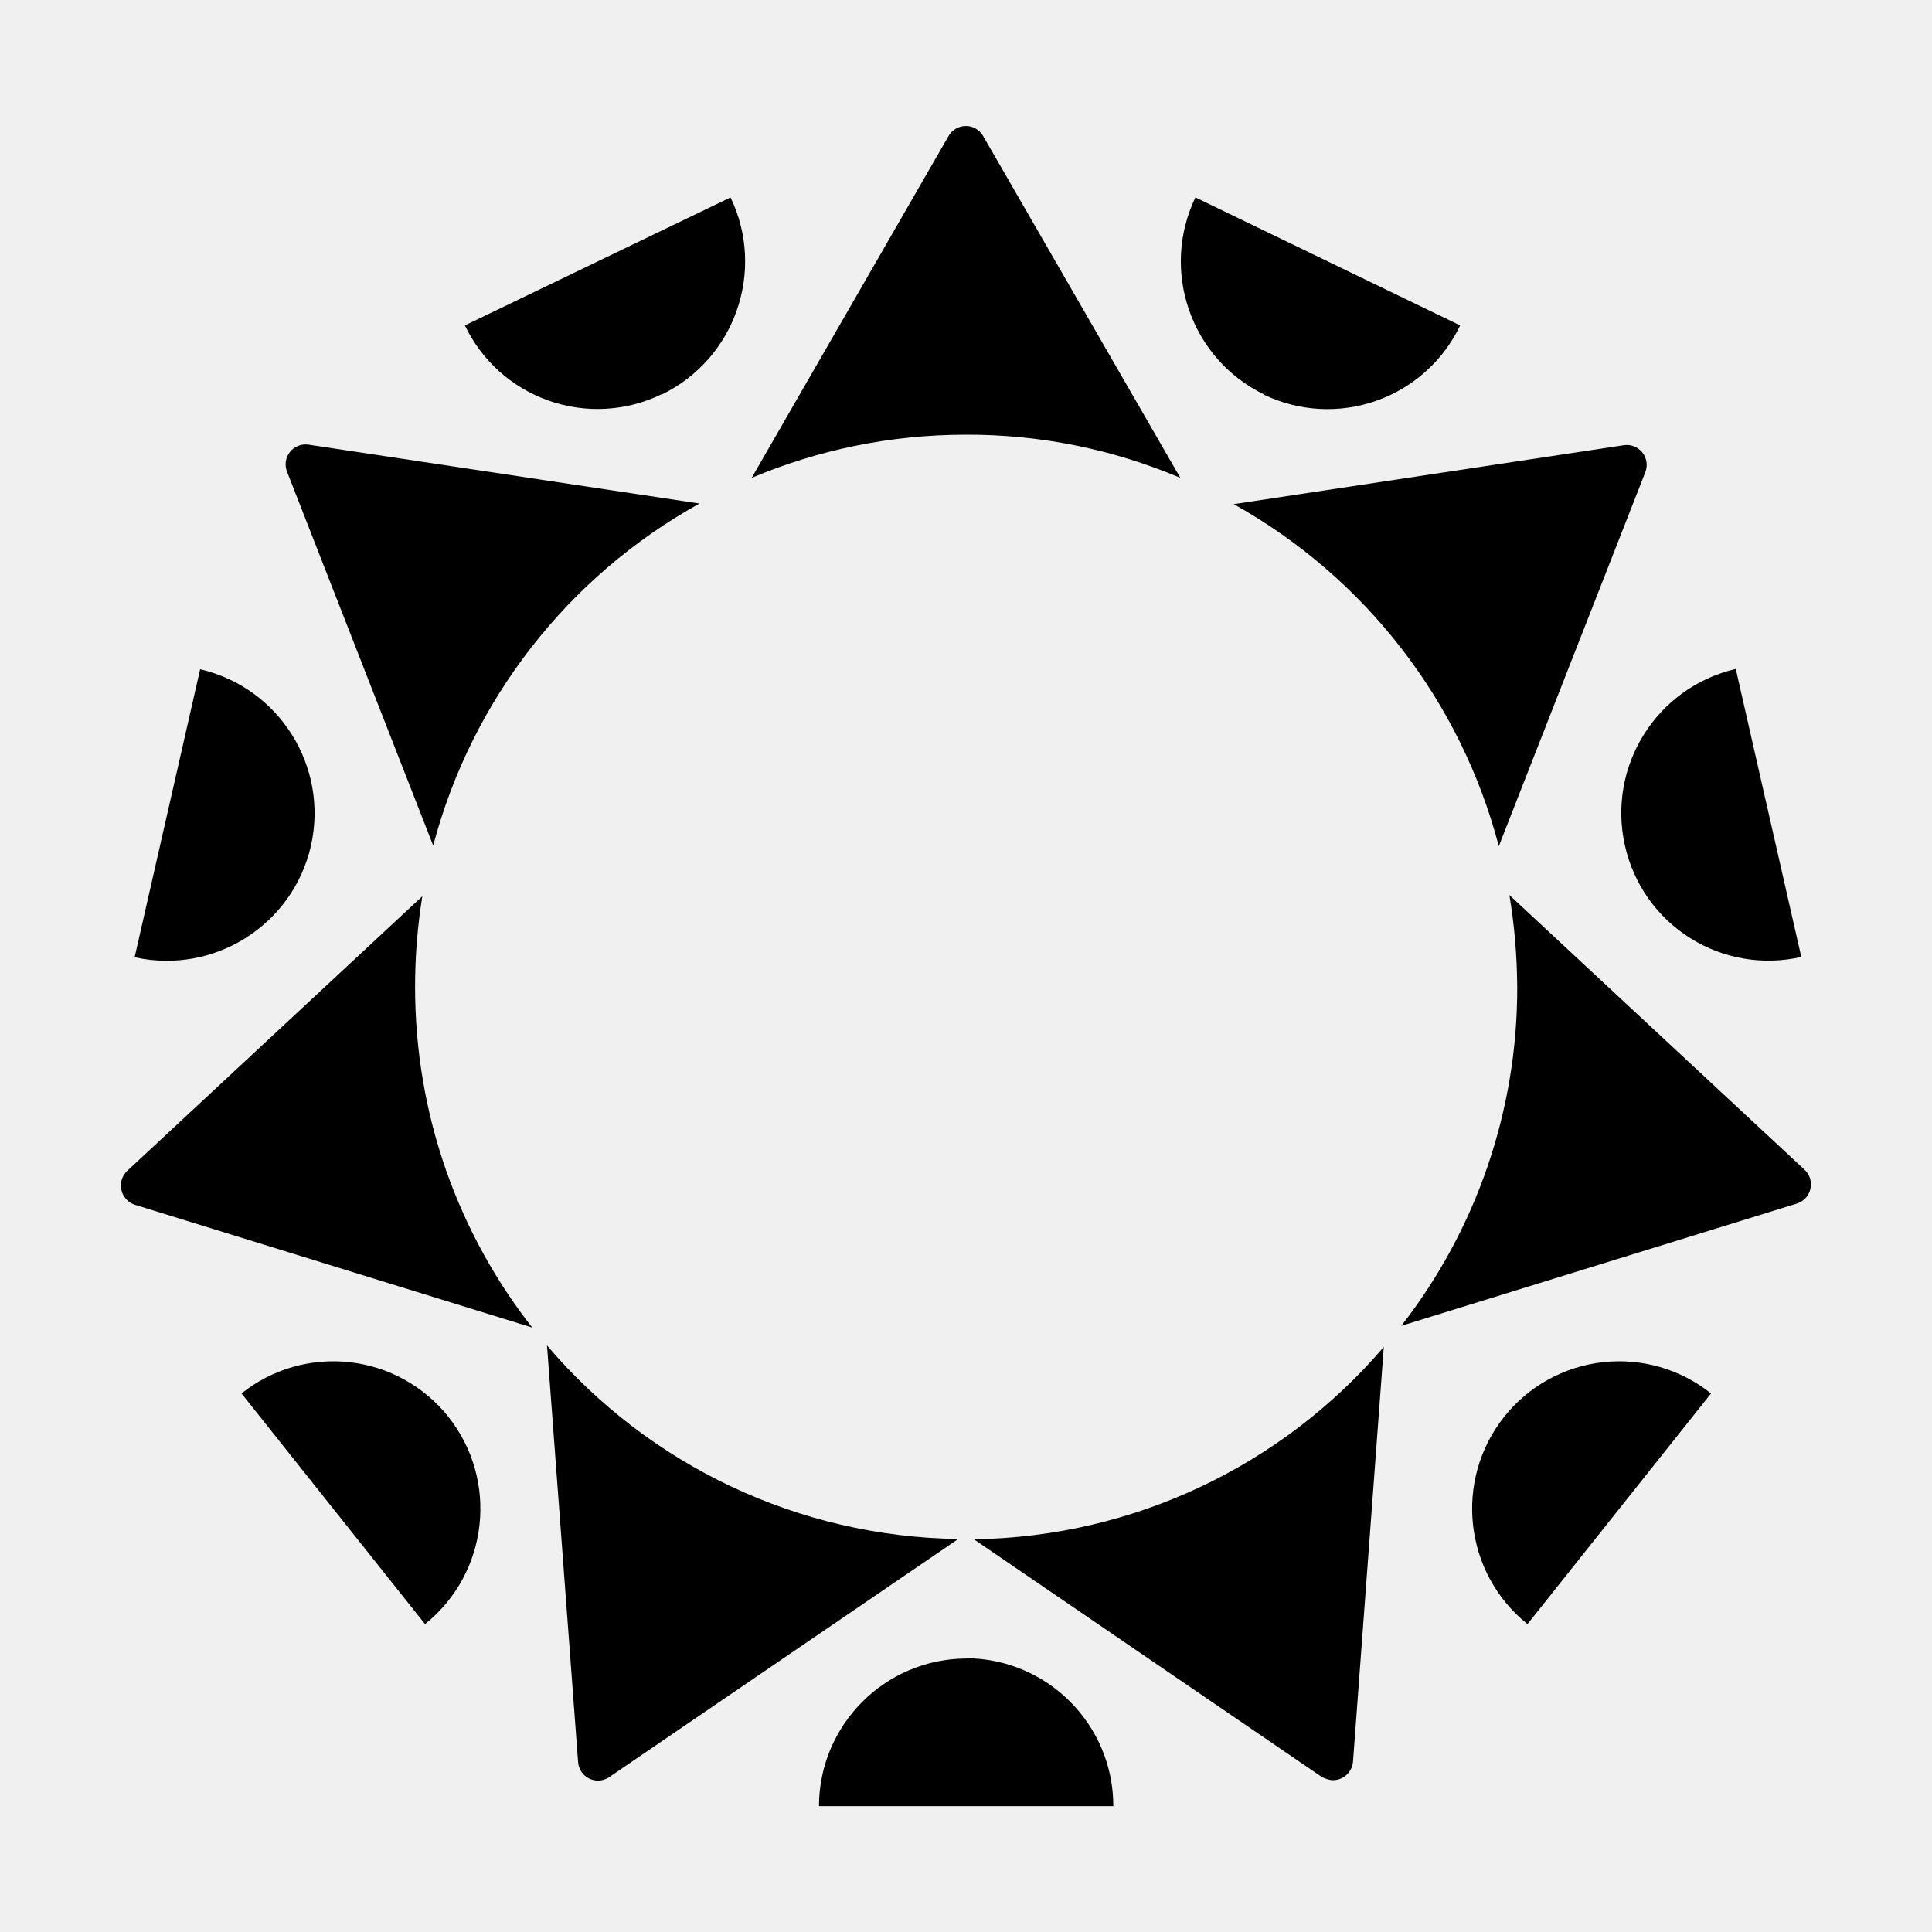
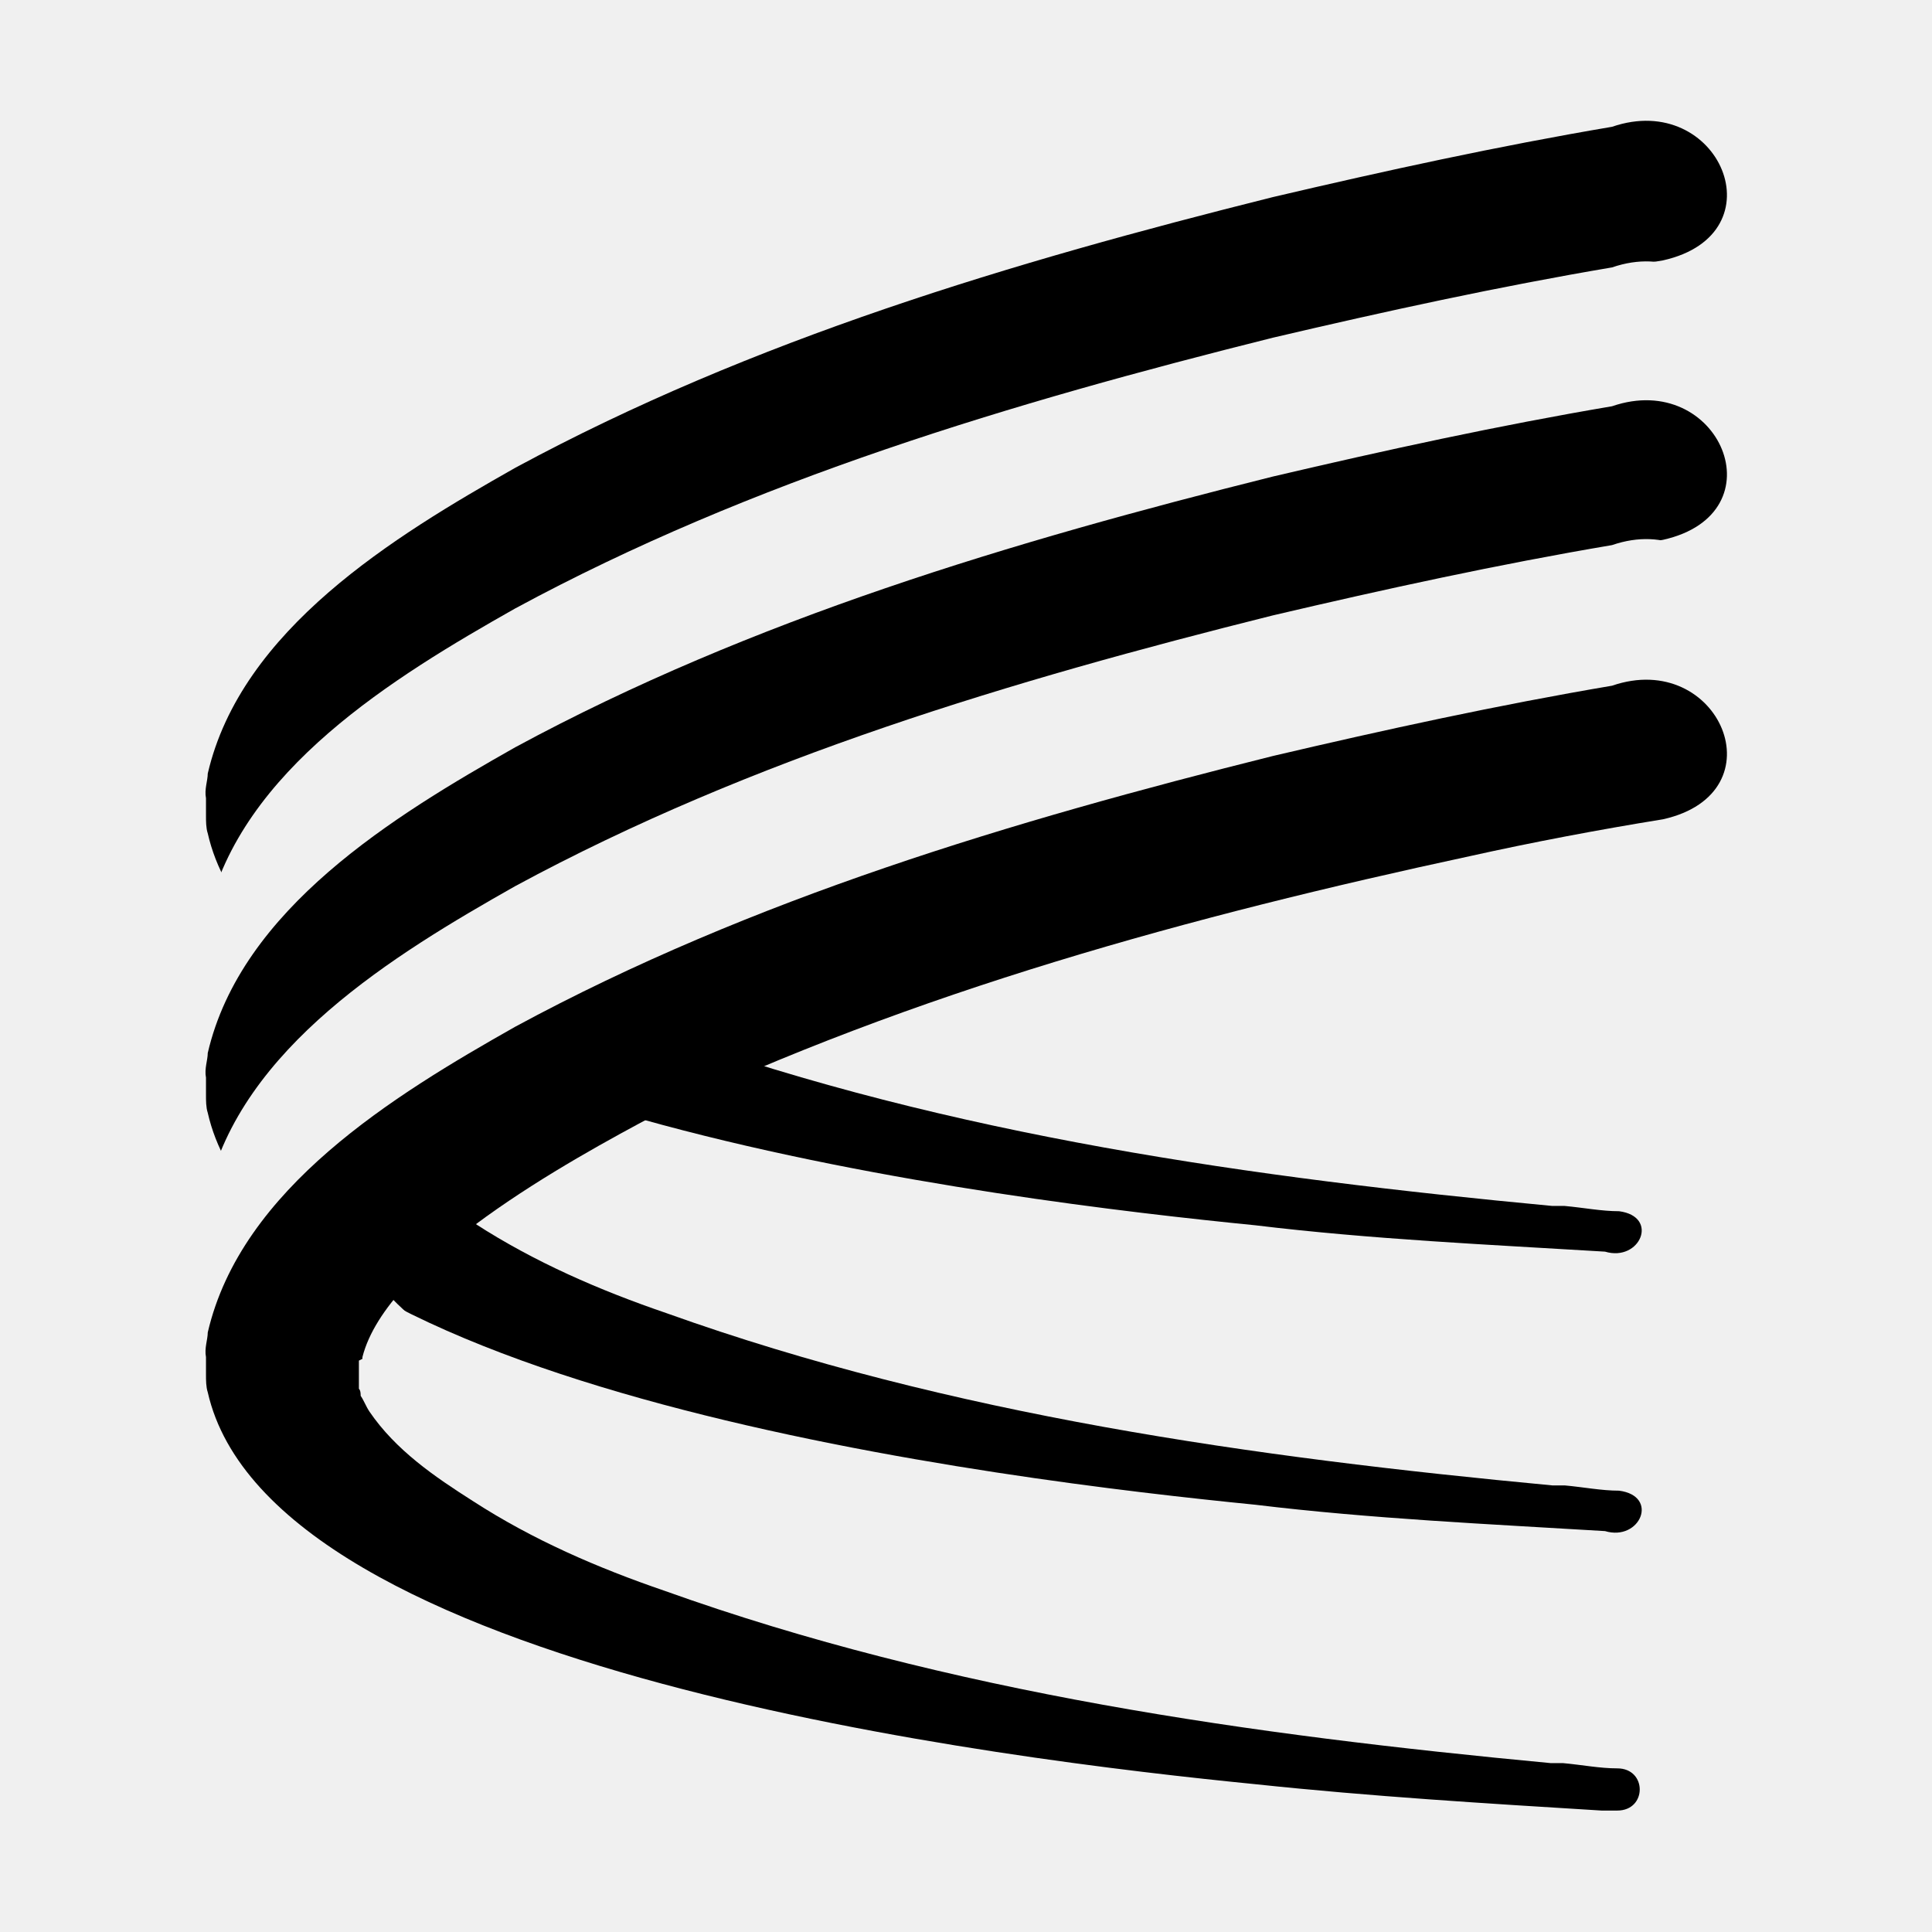
<svg xmlns="http://www.w3.org/2000/svg" fill="currentColor" viewBox="0 0 64 64">
-   <path d="M39.1 15.83A18 18 0 0 0 32 14.4c-2.52 0-4.92.51-7.1 1.43l6.52-11.32a.66.66 0 0 1 1.15 0z" />
-   <path d="M23.17 16.68a18.3 18.3 0 0 0-8.82 11.33L9.51 15.63a.66.66 0 0 1 .71-.9z" />
-   <path d="M17.64 43.98 4.47 39.91a.67.67 0 0 1-.26-1.12l9.78-9.1a19 19 0 0 0-.24 3c0 4.27 1.45 8.19 3.89 11.3Z" />
-   <path d="m31.73 50.99-11.55 7.88a.66.66 0 0 1-1.03-.5l-1.03-13.8a18.2 18.2 0 0 0 13.6 6.41" />
-   <path d="m45.84 44.62-1.02 13.74a.67.67 0 0 1-.71.61 1 1 0 0 1-.33-.11l-11.52-7.87a18.2 18.2 0 0 0 13.58-6.37" />
-   <path d="m59.52 39.87-13.1 4.05a18.2 18.2 0 0 0 3.84-11.22q-.01-1.56-.26-3.05l9.78 9.1c.37.34.23.97-.26 1.12" />
-   <path d="m54.5 15.65-4.85 12.38a18.3 18.3 0 0 0-8.78-11.33l12.91-1.95a.66.66 0 0 1 .72.9" />
-   <path d="M32 54.94a4.9 4.9 0 0 0-4.87 4.89h9.75a4.9 4.9 0 0 0-4.87-4.9" />
-   <path d="M49.83 46.93a4.9 4.9 0 0 0 .77 6.87l6.08-7.64a4.87 4.87 0 0 0-6.85.77" />
-   <path d="M53.83 28.02a4.87 4.87 0 0 0 5.84 3.68l-2.17-9.54a4.9 4.9 0 0 0-3.67 5.86" />
-   <path d="M41.86 13.07a4.87 4.87 0 0 0 6.51-2.29L39.6 6.54a4.9 4.9 0 0 0 2.28 6.53Z" />
-   <path d="M21.92 13.07a4.9 4.9 0 0 0 2.28-6.53l-8.8 4.24a4.87 4.87 0 0 0 6.52 2.28" />
-   <path d="M10.3 28.02a4.9 4.9 0 0 0-3.67-5.85l-2.17 9.54a4.9 4.9 0 0 0 5.84-3.69" />
-   <path d="m8 46.16 6.08 7.64a4.9 4.9 0 0 0 .77-6.87A4.87 4.87 0 0 0 8 46.16" />
+   <g transform="translate(-5.17 -5.29)scale(.58222)">
+     <rect width="128" height="128" mask="url(#aem-a)" />
+     <defs>
+       <mask id="aem-a">
+         <path fill="#fff" d="M29.5 54.6v-.1c1.4-5.5 11.8-11.2 16.7-13.8 14.7-7 30.5-11.3 46.3-14.7 3.6-.8 7.3-1.5 11-2.1 6.7-1.5 3.2-9.7-2.9-7.6-6.5 1.1-12.9 2.5-19.3 4-14.8 3.7-29.6 8.1-43.1 15.4-6.9 3.9-15.6 9.2-17.5 17.4 0 .4-.2.9-.1 1.4v1c0 .3 0 .7.1 1 3.6 15.9 45.5 20.9 59.6 22.3 6.6.8 13.3 1.1 19.9 1.5 2 .6 3.1-2 .8-2.3-1 0-2-.2-3.1-.3h-.7c-17-1.6-34.2-4-50.4-9.8-3.8-1.3-7.5-2.9-10.9-5.1-2.2-1.4-4.4-2.9-5.9-5.1-.2-.3-.3-.6-.5-.9 0-.1 0-.3-.1-.4v-1.6Z" />
+         <path fill="#000" d="M29.5 62.6v-.1c1.4-5.5 11.8-11.2 16.7-13.8 14.7-7 30.5-11.3 46.3-14.7 3.6-.8 7.3-1.5 11-2.1 6.7-1.5 3.2-9.7-2.9-7.6-6.5 1.1-12.9 2.5-19.3 4-14.8 3.7-29.6 8.1-43.1 15.4-6.9 3.9-15.6 9.2-17.5 17.4 0 .4-.2.9-.1 1.4v1c0 .3 0 .7.1 1 3.6 15.9 45.5 20.9 59.6 22.3 6.6.8 13.3 1.1 19.9 1.5 2 .6 3.1-2 .8-2.3-1 0-2-.2-3.1-.3h-.7c-17-1.6-34.2-4-50.4-9.8-3.8-1.3-7.5-2.9-10.9-5.1-2.2-1.4-4.4-2.9-5.9-5.1-.2-.3-.3-.6-.5-.9 0-.1 0-.3-.1-.4v-1.6Z" />
+         <path fill="#fff" d="M29.5 70.5v-.1c1.4-5.5 11.8-11.2 16.7-13.8 14.7-7 30.5-11.3 46.3-14.7 3.6-.8 7.3-1.5 11-2.1 6.7-1.5 3.2-9.7-2.9-7.6-6.5 1.1-12.9 2.5-19.3 4-14.8 3.7-29.6 8.1-43.1 15.4-6.9 3.9-15.6 9.2-17.5 17.4 0 .4-.2.9-.1 1.4v1c0 .3 0 .7.1 1 3.6 15.9 45.5 20.9 59.6 22.3 6.6.8 13.3 1.1 19.9 1.5 2 .6 3.1-2 .8-2.3-1 0-2-.2-3.1-.3h-.7c-17-1.6-34.2-4-50.4-9.8-3.8-1.3-7.5-2.9-10.9-5.1-2.2-1.4-4.4-2.9-5.9-5.1-.2-.3-.3-.6-.5-.9 0-.1 0-.3-.1-.4v-1.6Z" />
+         <path fill="#000" d="M29.5 78.4v-.1c1.4-5.5 11.8-11.2 16.7-13.8 14.7-7 30.5-11.3 46.3-14.7 3.6-.8 7.3-1.5 11-2.1 6.7-1.5 3.2-9.7-2.9-7.6-6.5 1.1-12.9 2.5-19.3 4-14.8 3.7-29.6 8.1-43.1 15.4-6.9 3.9-15.6 9.2-17.5 17.4 0 .4-.2.9-.1 1.4v1c0 .3 0 .7.1 1 3.6 15.9 45.5 20.9 59.6 22.3 6.6.7 13.2 1.1 19.7 1.5h.9c1.7 0 1.7-2.4 0-2.4-1 0-2-.2-3.1-.3h-.7c-17-1.6-34.2-4-50.4-9.8-3.8-1.3-7.5-2.9-10.9-5.1-2.2-1.4-4.4-2.9-5.9-5.1-.2-.3-.3-.6-.5-.9 0-.1 0-.3-.1-.4v-1.6Z" />
+         <path fill="#fff" d="M29.5 86.4v-.1c1.4-5.5 11.8-11.2 16.7-13.8 14.7-7 30.5-11.3 46.3-14.7 3.6-.8 7.3-1.5 11-2.1 6.7-1.5 3.2-9.7-2.9-7.6-6.5 1.1-12.9 2.5-19.3 4-14.8 3.7-29.6 8.1-43.1 15.4-6.9 3.9-15.6 9.2-17.5 17.4 0 .4-.2.9-.1 1.4v1c0 .3 0 .7.1 1 3.6 15.9 45.5 20.9 59.6 22.3 6.6.7 13.2 1.1 19.7 1.5h.9c1.7 0 1.7-2.4 0-2.4-1 0-2-.2-3.1-.3h-.7c-17-1.6-34.2-4-50.4-9.8-3.8-1.3-7.5-2.9-10.9-5.1-2.2-1.4-4.4-2.9-5.9-5.1-.2-.3-.3-.6-.5-.9 0-.1 0-.3-.1-.4v-1.6Z" />
+       </mask>
+     </defs>
+   </g>
</svg>
